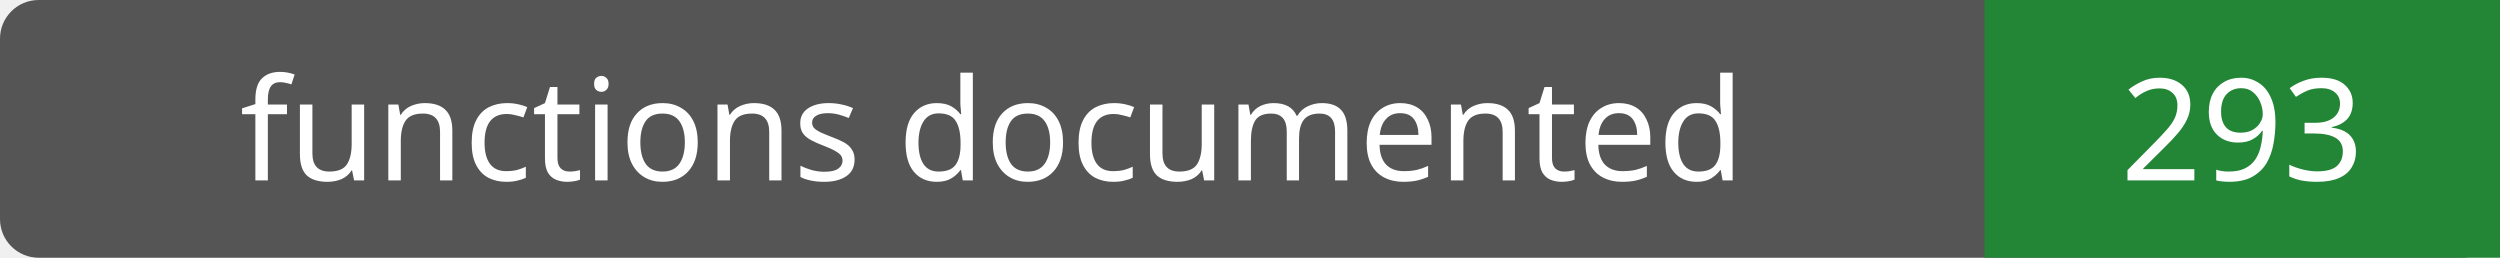
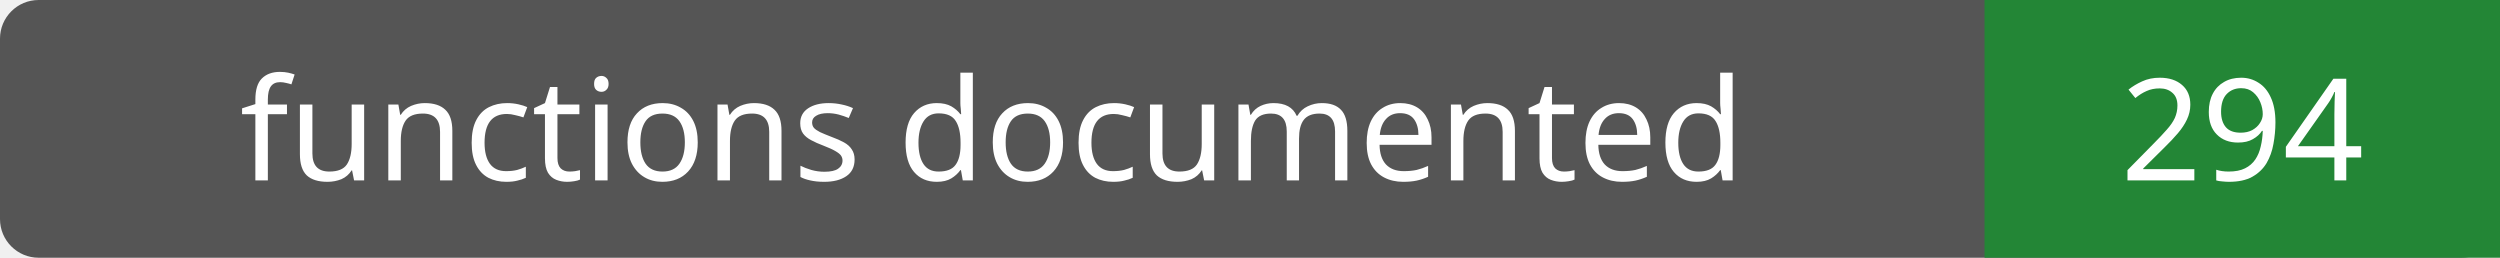
- <svg xmlns="http://www.w3.org/2000/svg" width="194" height="20" role="img" aria-label="functions documented: 293">
+ <svg xmlns="http://www.w3.org/2000/svg" width="194" height="20" role="img" aria-label="functions documented: 294">
  <rect width="194" height="20" rx="3" fill="#555" />
  <path fill="#238636" d="M154 0h40v20H154z" />
  <g fill="#fff" text-anchor="middle" font-family="Verdana,sans-serif" font-size="11">
    <text x="77.0" y="14">functions documented</text>
-     <text x="174.0" y="14">293</text>
+     <text x="174.0" y="14">294</text>
  </g>
</svg>
